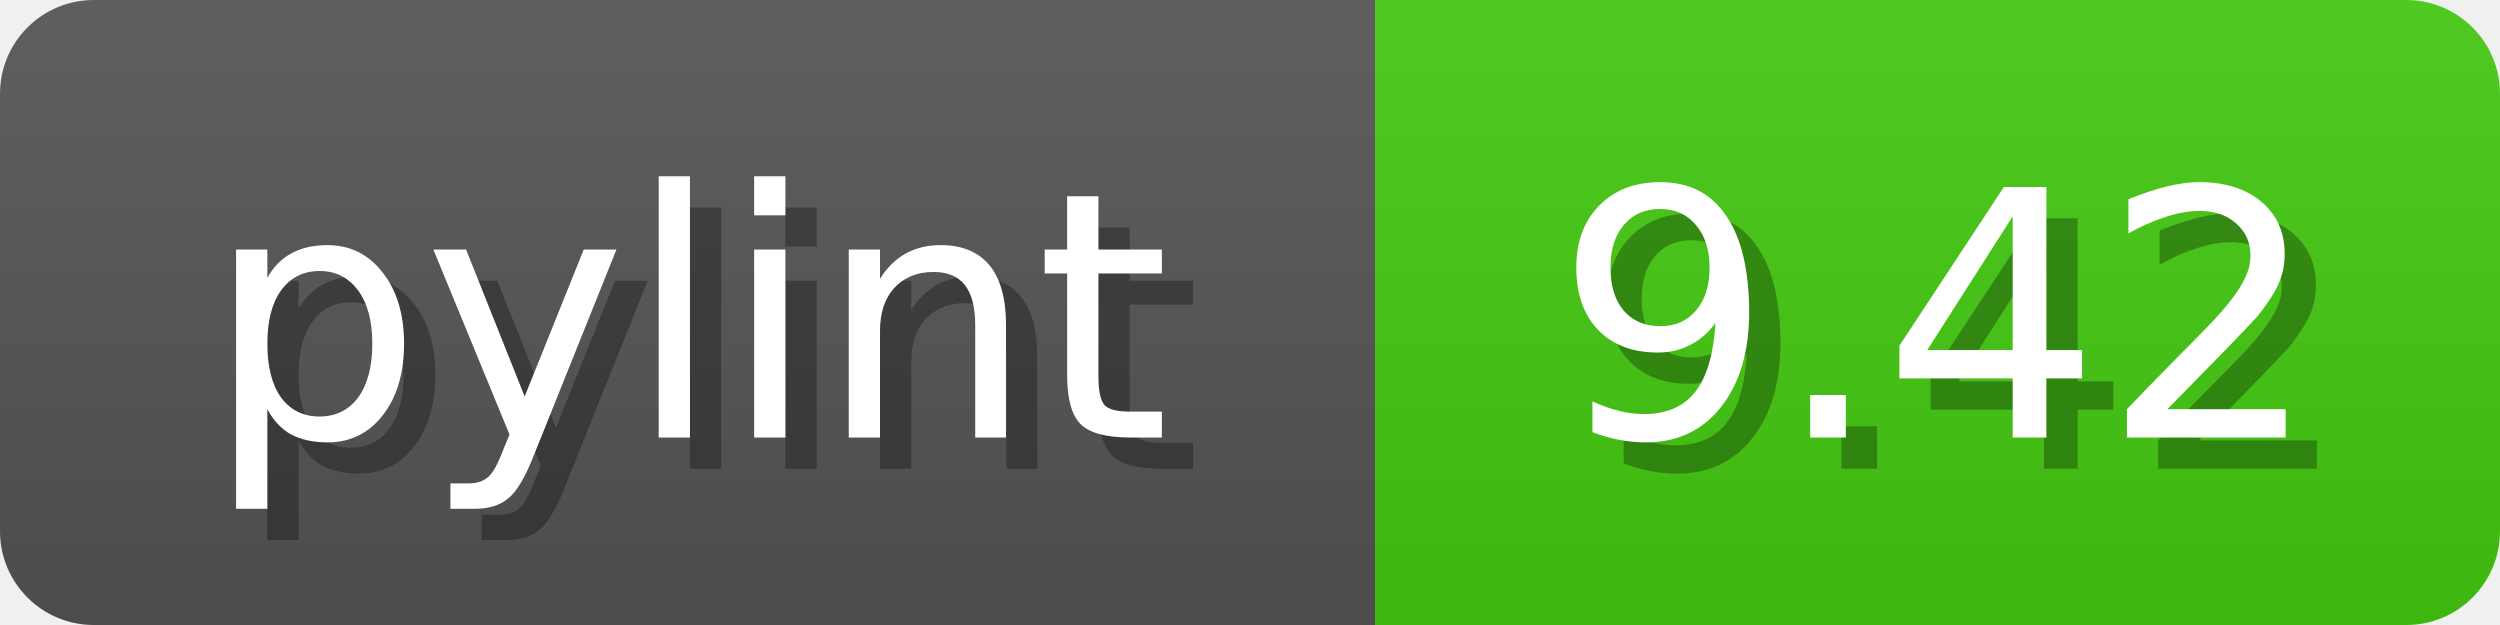
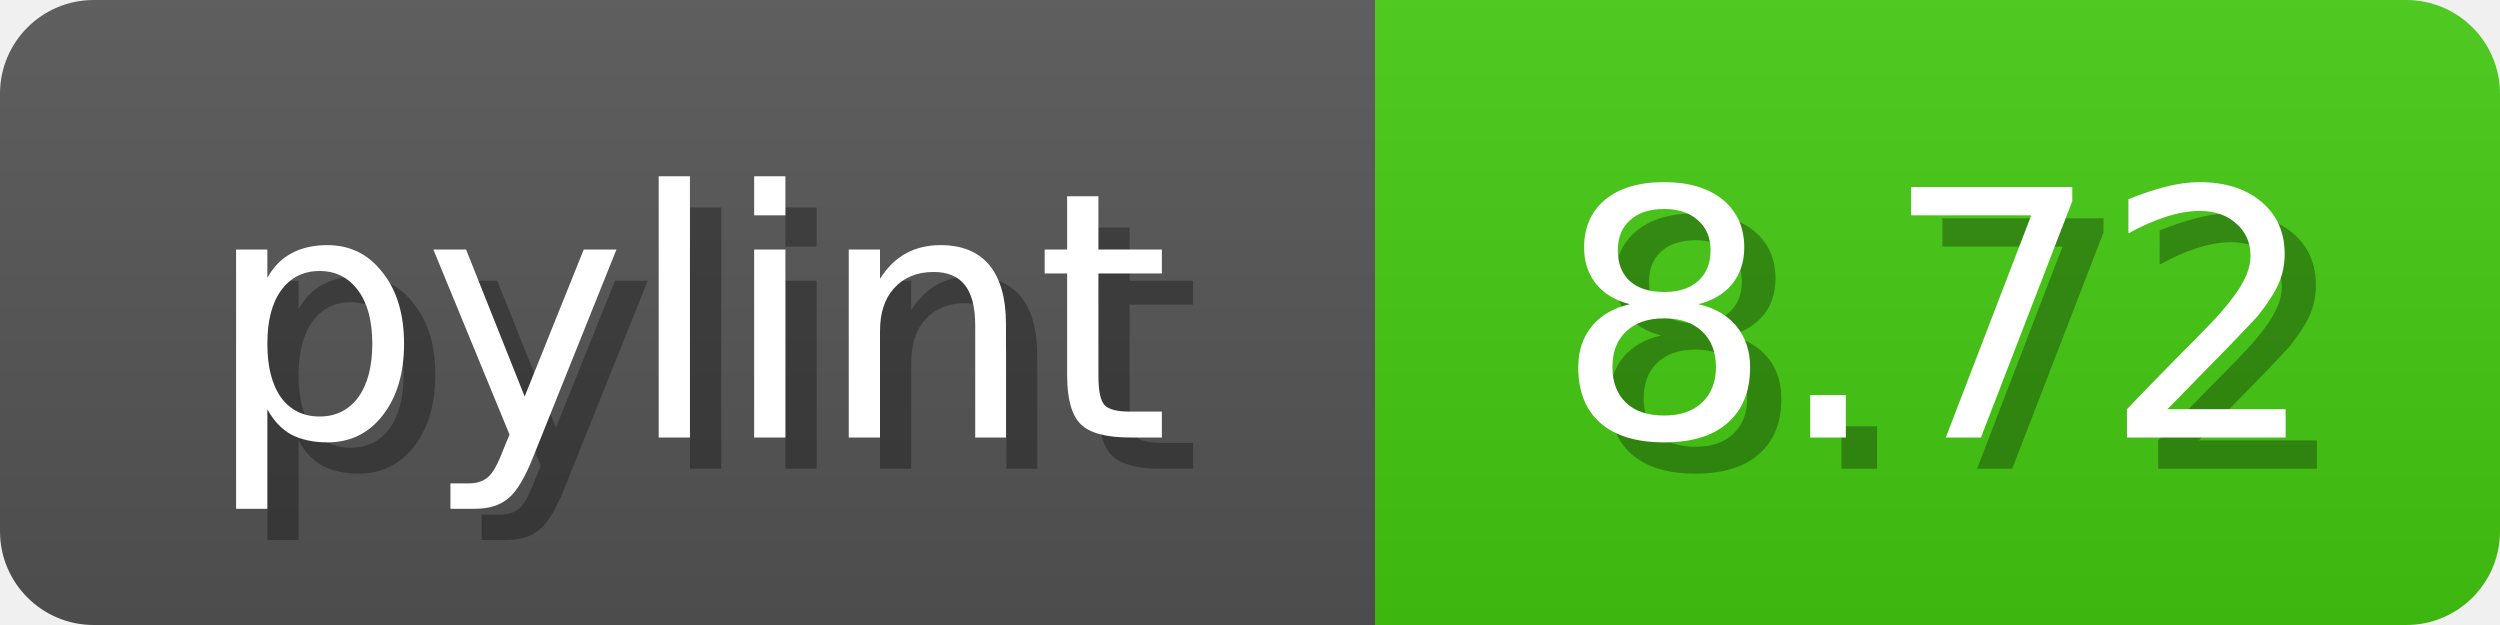
<svg xmlns="http://www.w3.org/2000/svg" width="80" height="20">
  <linearGradient id="b" x2="0" y2="100%">
    <stop offset="0" stop-color="#bbb" stop-opacity=".1" />
    <stop offset="1" stop-opacity=".1" />
  </linearGradient>
  <mask id="anybadge_1">
    <rect width="80" height="20" rx="3" fill="#fff" />
  </mask>
  <g mask="url(#anybadge_1)">
    <path fill="#555" d="M0 0h44v20H0z" />
    <path fill="#4C1" d="M44 0h36v20H44z" />
    <path fill="url(#b)" d="M0 0h80v20H0z" />
  </g>
  <g fill="#fff" text-anchor="middle" font-family="DejaVu Sans,Verdana,Geneva,sans-serif" font-size="11">
    <text x="23.0" y="15" fill="#010101" fill-opacity=".3">pylint</text>
    <text x="22.0" y="14">pylint</text>
  </g>
  <g fill="#fff" text-anchor="middle" font-family="DejaVu Sans,Verdana,Geneva,sans-serif" font-size="11">
-     <text x="63.0" y="15" fill="#010101" fill-opacity=".3">9.42</text>
-     <text x="62.0" y="14">9.42</text>
+     <text x="63.0" y="15" fill="#010101" fill-opacity=".3">8.72</text>
+     <text x="62.0" y="14">8.72</text>
  </g>
</svg>
